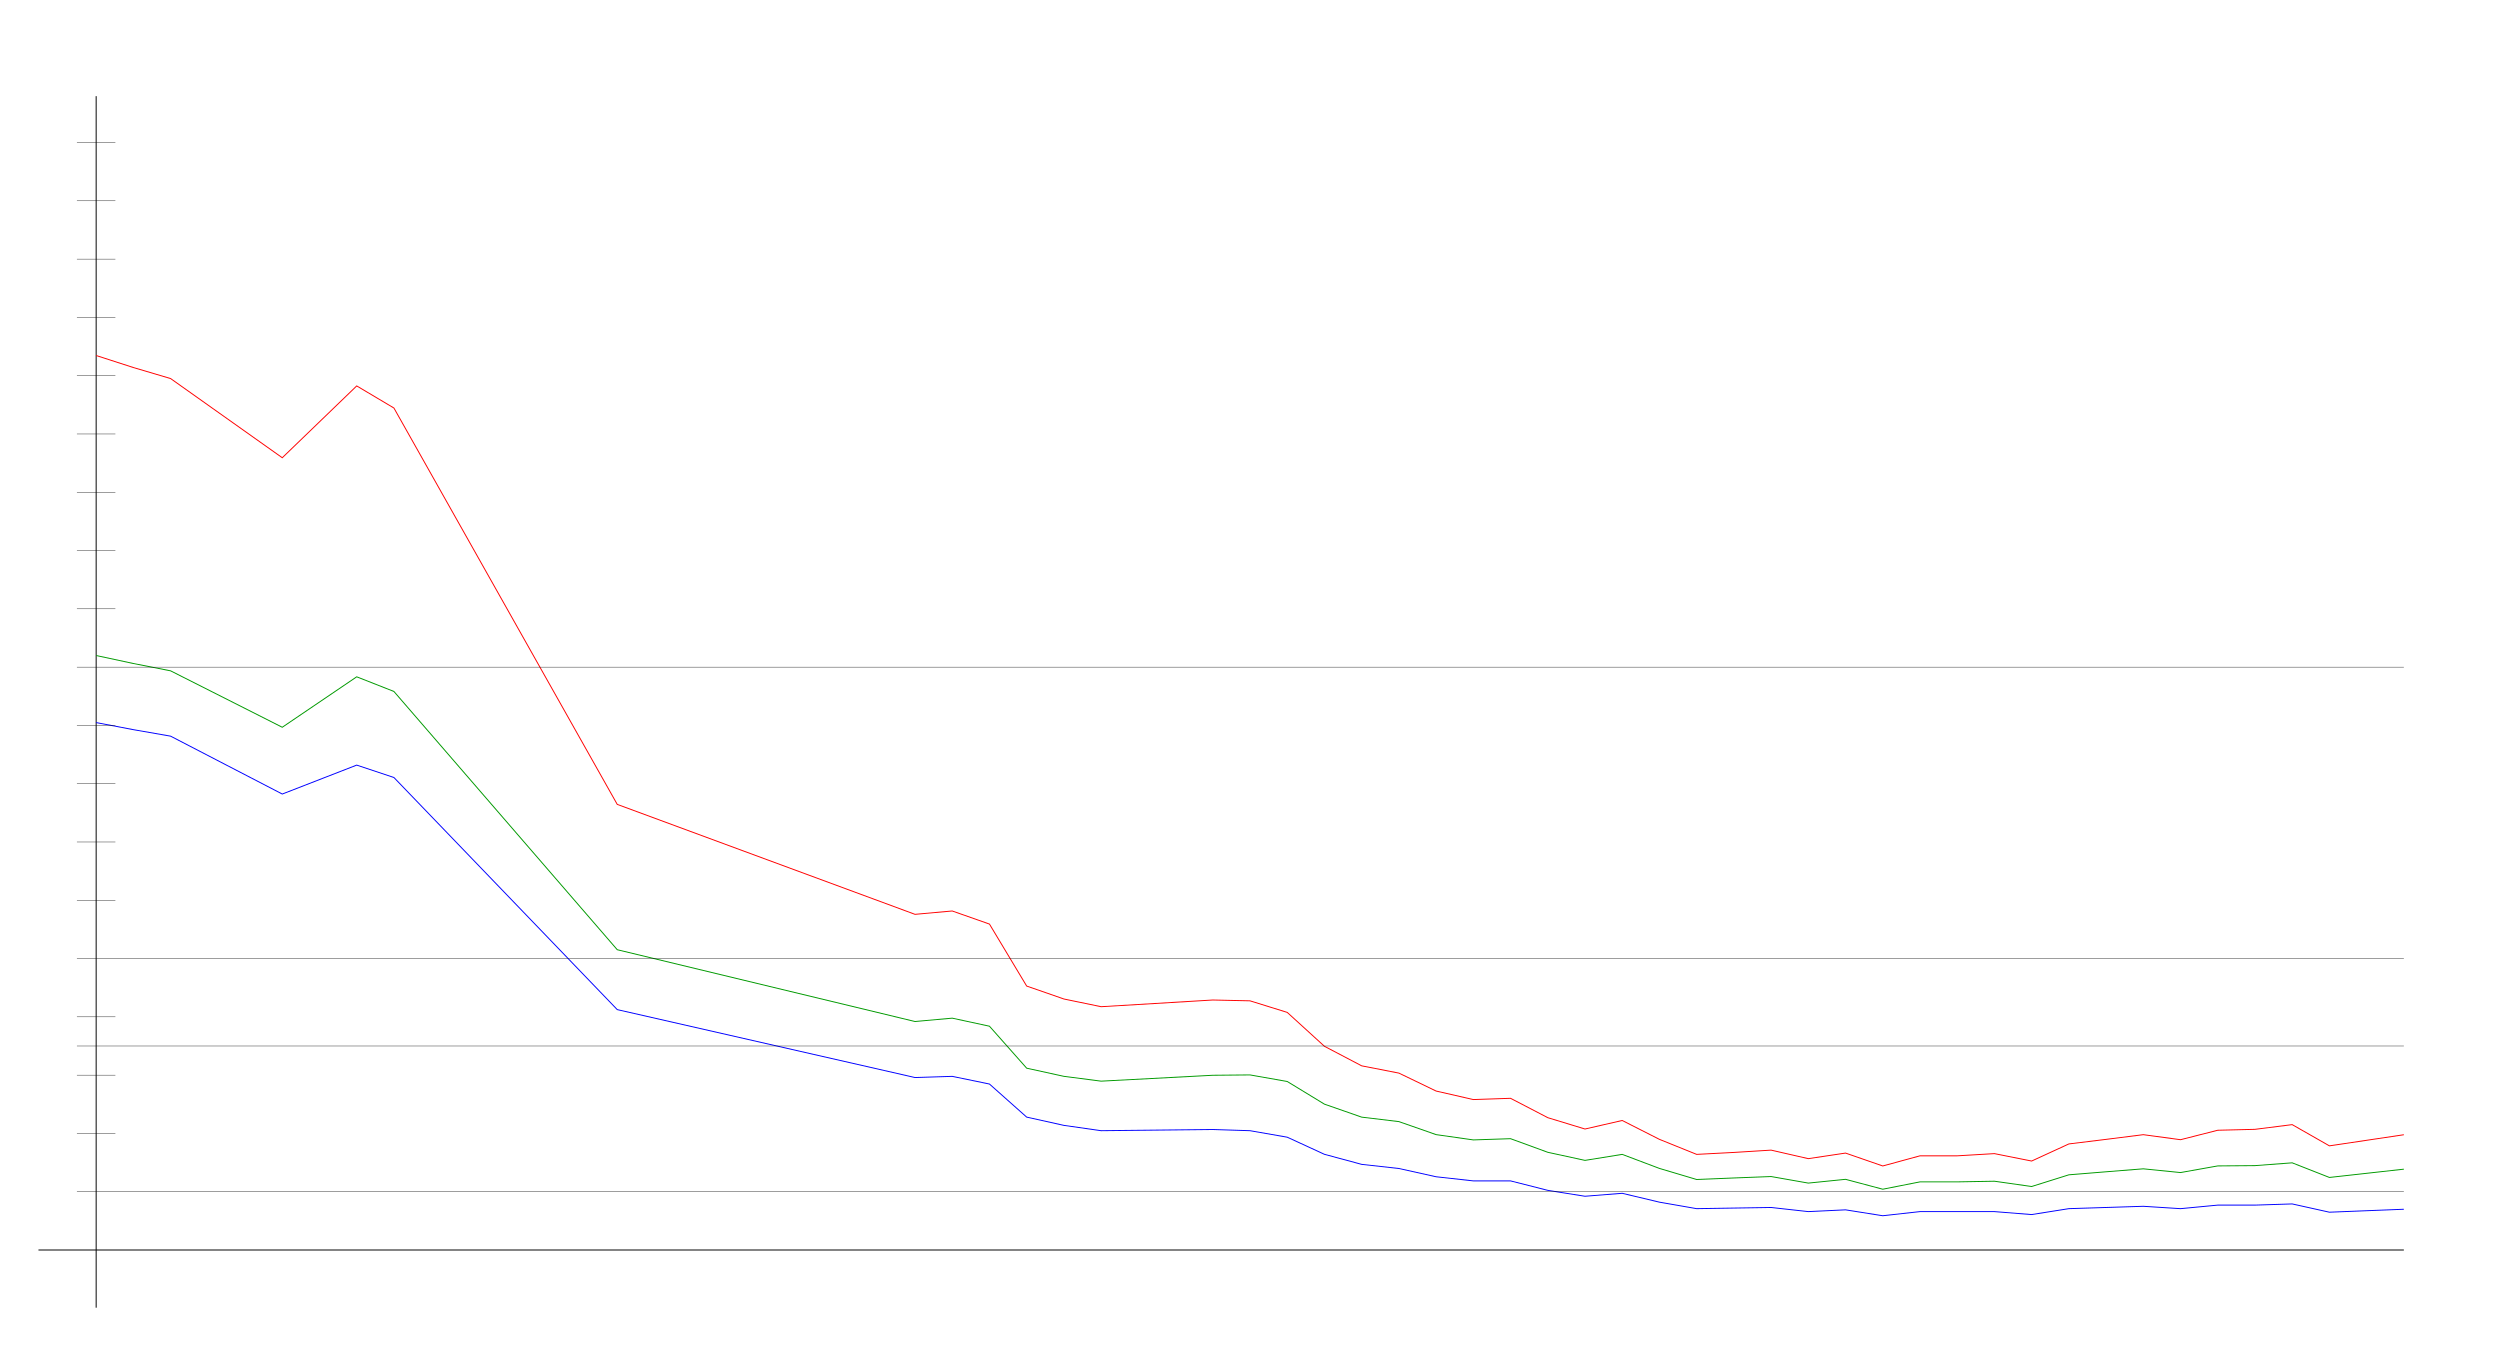
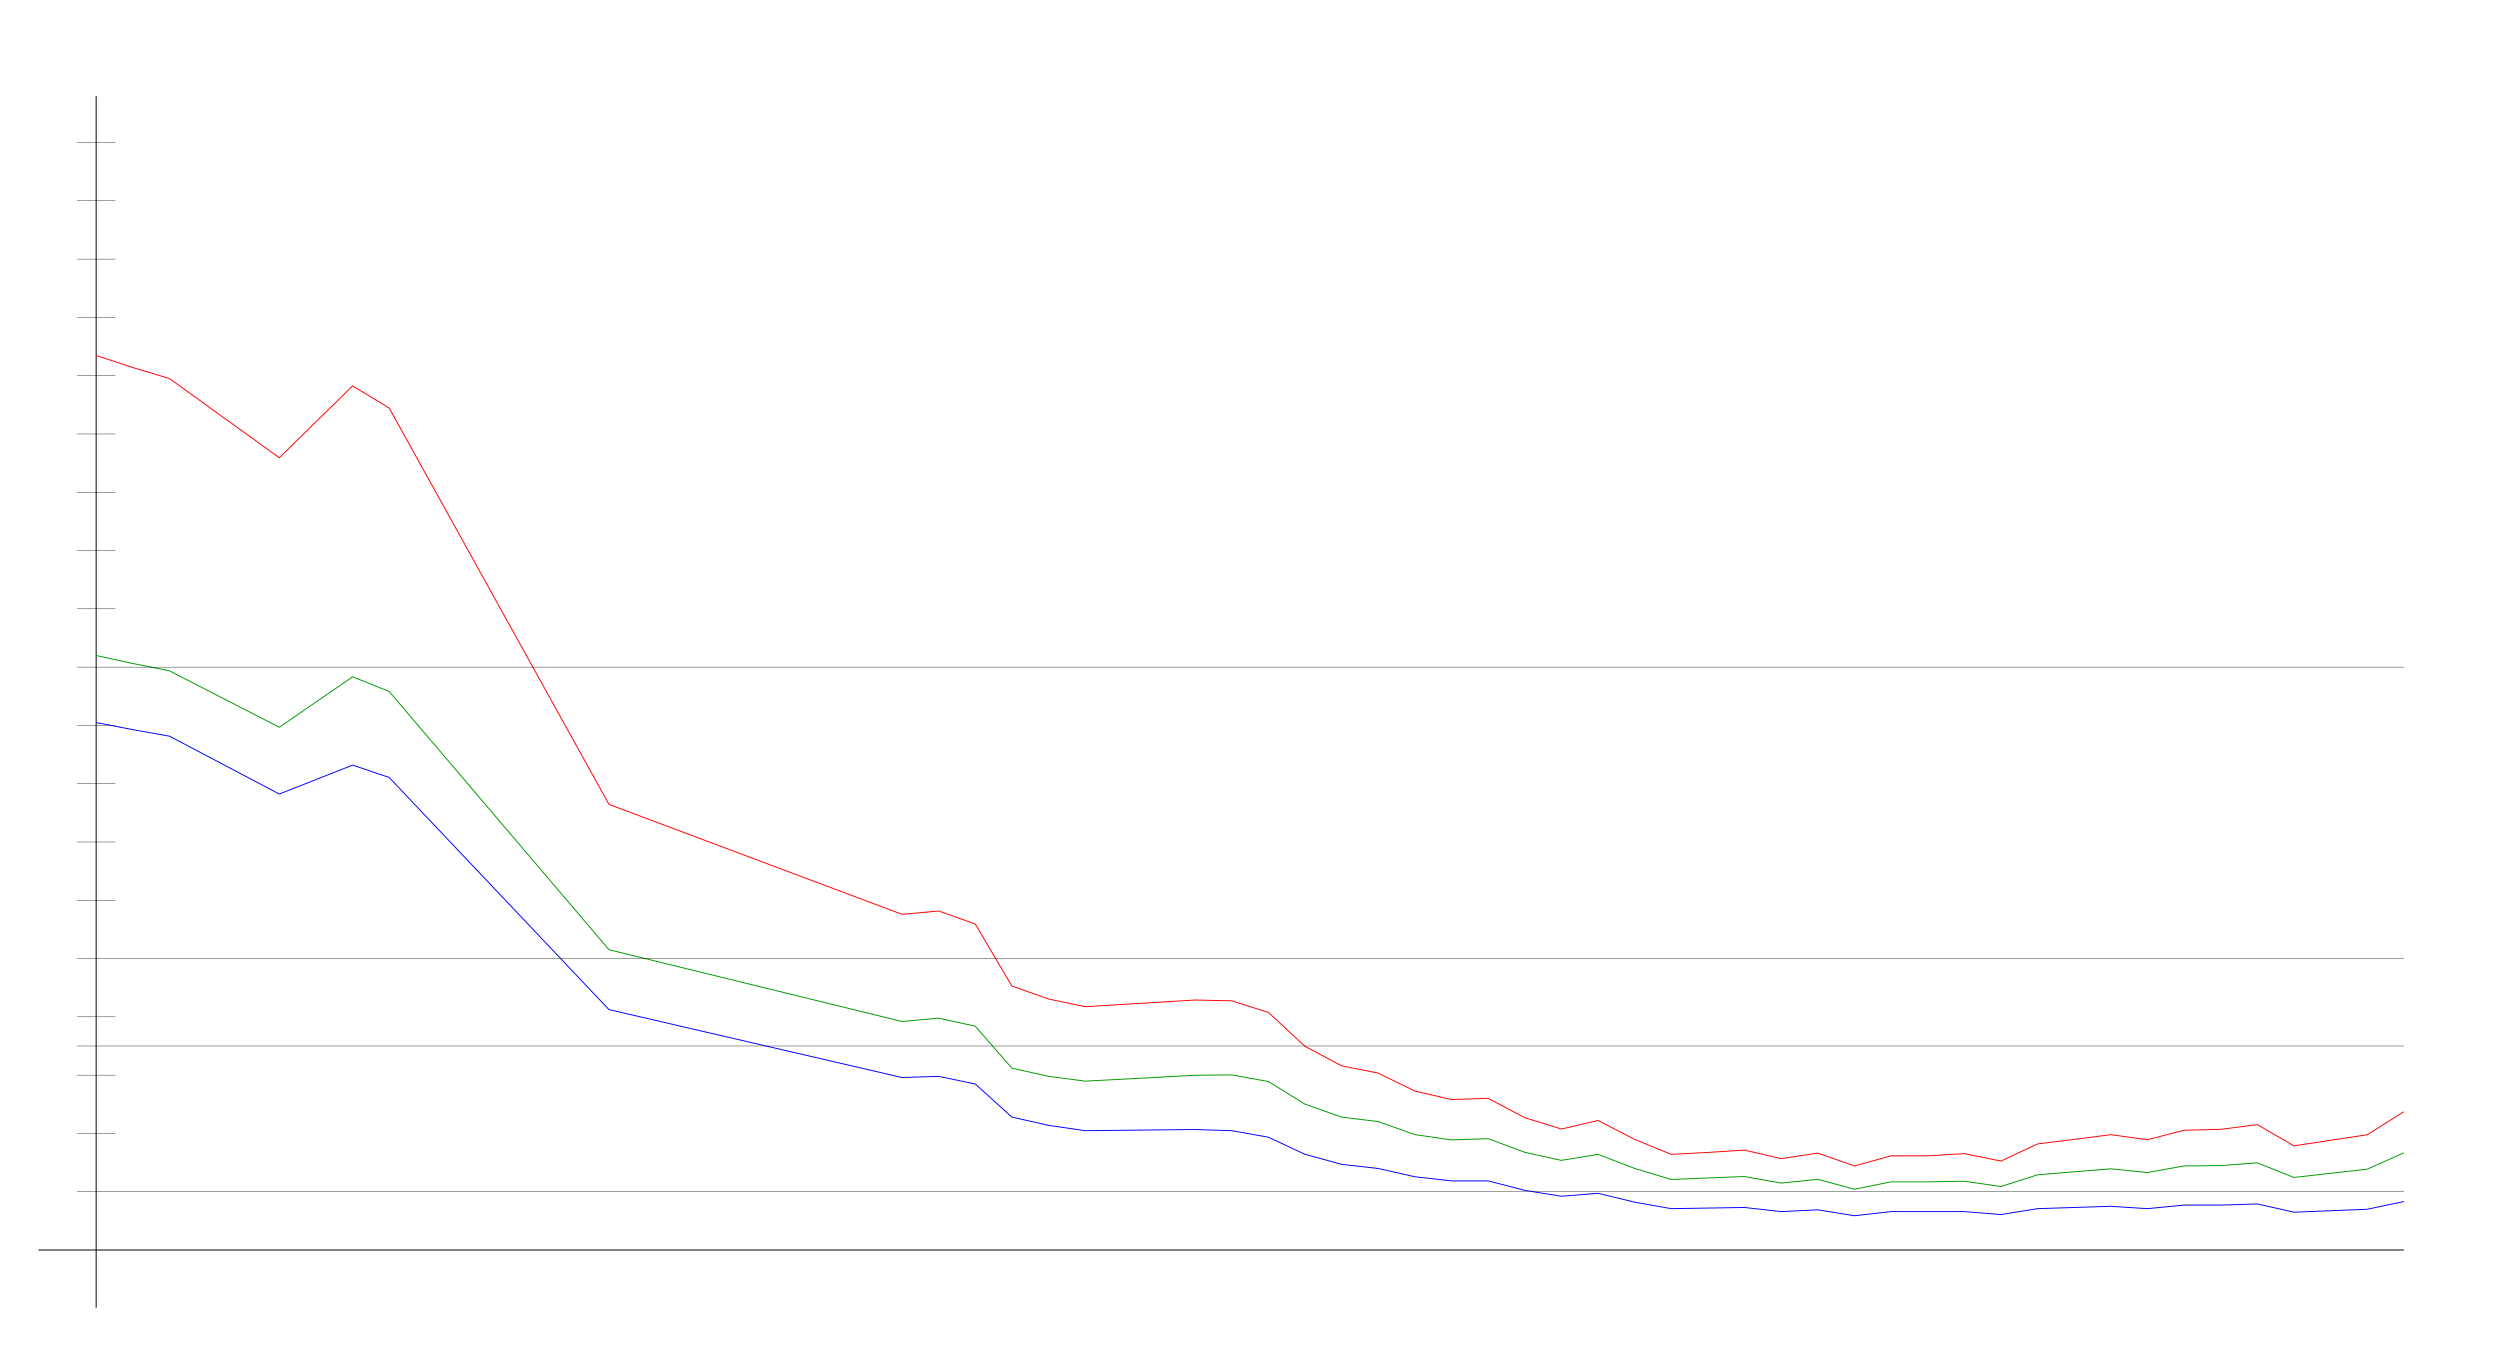
<svg xmlns="http://www.w3.org/2000/svg" width="650" height="350" version="1.1" id="sparkleline_DE-SL">
  <g id="layer1">
    <path style="fill:none;stroke:#000000;stroke-width:0.25px;" d="M 25,340 25,25" id="vertical_axis" />
    <path style="fill:none;stroke:#000000;stroke-width:0.25px;" d="M 10,325 625,325" id="horizontal_axis" />
-     <path style="fill:none;stroke:#0000ff;stroke-width:0.25px;" d="M 25.0,187.869 34.677,189.712 44.355,191.401 73.387,206.45 92.742,198.926 102.419,202.151 160.484,262.5 237.903,280.16 247.581,279.853 257.258,281.849 266.935,290.449 276.613,292.598 286.29,293.981 315.323,293.673 325.0,293.981 334.677,295.67 344.355,300.123 354.032,302.734 363.71,303.808 373.387,305.958 383.065,307.033 392.742,307.033 402.419,309.49 412.097,311.026 421.774,310.258 431.452,312.562 441.129,314.251 450.806,314.097 460.484,313.944 470.161,315.018 479.839,314.558 489.516,316.093 499.194,315.018 508.871,315.018 518.548,315.018 528.226,315.786 537.903,314.251 547.581,313.944 557.258,313.636 566.935,314.251 576.613,313.329 586.29,313.329 595.968,313.022 605.645,315.172 625.0,314.404" id="cases7_100k" />
-     <path style="fill:none;stroke:#009900;stroke-width:0.25px;" d="M 25.0,170.436 34.677,172.513 44.355,174.417 73.387,189.088 92.742,175.97 102.419,179.782 160.484,246.927 237.903,265.593 247.581,264.721 257.258,266.813 266.935,277.729 276.613,279.847 286.29,281.101 315.323,279.569 325.0,279.478 334.677,281.187 344.355,287.081 354.032,290.456 363.71,291.616 373.387,295.003 383.065,296.379 392.742,296.058 402.419,299.595 412.097,301.7 421.774,300.138 431.452,303.788 441.129,306.669 450.806,306.272 460.484,305.9 470.161,307.604 479.839,306.623 489.516,309.196 499.194,307.289 508.871,307.289 518.548,307.117 528.226,308.492 537.903,305.452 547.581,304.664 557.258,303.893 566.935,304.865 576.613,303.139 586.29,303.063 595.968,302.336 605.645,306.137 625.0,303.984" id="cases7_100k_nofullvac" />
-     <path style="fill:none;stroke:#ff0000;stroke-width:0.25px;" d="M 25.0,92.435 34.677,95.56 44.355,98.425 73.387,119.014 92.742,100.34 102.419,106.087 160.484,209.143 237.903,237.728 247.581,236.855 257.258,240.259 266.935,256.375 276.613,259.739 286.29,261.743 315.323,260.002 325.0,260.216 334.677,263.221 344.355,272.038 354.032,277.116 363.71,279.006 373.387,283.672 383.065,285.885 392.742,285.559 402.419,290.595 412.097,293.544 421.774,291.326 431.452,296.231 441.129,300.138 450.806,299.633 460.484,299.032 470.161,301.249 479.839,299.799 489.516,303.152 499.194,300.515 508.871,300.515 518.548,299.942 528.226,301.87 537.903,297.423 547.581,296.235 557.258,295.016 566.935,296.323 576.613,293.865 586.29,293.626 595.968,292.404 605.645,297.921 625.0,295.031" id="cases7_100k_novac" />
+     <path style="fill:none;stroke:#0000ff;stroke-width:0.25px;" d="M 25.0,187.869 34.524,189.712 44.048,191.401 72.619,206.45 91.667,198.926 101.19,202.151 158.333,262.5 234.524,280.16 244.048,279.853 253.571,281.849 263.095,290.449 272.619,292.598 282.143,293.981 310.714,293.673 320.238,293.981 329.762,295.67 339.286,300.123 348.81,302.734 358.333,303.808 367.857,305.958 377.381,307.033 386.905,307.033 396.429,309.49 405.952,311.026 415.476,310.258 425.0,312.562 434.524,314.251 444.048,314.097 453.571,313.944 463.095,315.018 472.619,314.558 482.143,316.093 491.667,315.018 501.19,315.018 510.714,315.018 520.238,315.786 529.762,314.251 539.286,313.944 548.81,313.636 558.333,314.251 567.857,313.329 577.381,313.329 586.905,313.022 596.429,315.172 615.476,314.404 625.0,312.408" id="cases7_100k" />
+     <path style="fill:none;stroke:#009900;stroke-width:0.25px;" d="M 25.0,170.436 34.524,172.513 44.048,174.417 72.619,189.088 91.667,175.97 101.19,179.782 158.333,246.927 234.524,265.593 244.048,264.721 253.571,266.813 263.095,277.729 272.619,279.847 282.143,281.101 310.714,279.569 320.238,279.478 329.762,281.187 339.286,287.081 348.81,290.456 358.333,291.616 367.857,295.003 377.381,296.379 386.905,296.058 396.429,299.595 405.952,301.7 415.476,300.138 425.0,303.788 434.524,306.669 444.048,306.272 453.571,305.9 463.095,307.604 472.619,306.623 482.143,309.196 491.667,307.289 501.19,307.289 510.714,307.117 520.238,308.492 529.762,305.452 539.286,304.664 548.81,303.893 558.333,304.865 567.857,303.139 577.381,303.063 586.905,302.336 596.429,306.137 615.476,303.984 625.0,299.745" id="cases7_100k_nofullvac" />
+     <path style="fill:none;stroke:#ff0000;stroke-width:0.25px;" d="M 25.0,92.435 34.524,95.56 44.048,98.425 72.619,119.014 91.667,100.34 101.19,106.087 158.333,209.143 234.524,237.728 244.048,236.855 253.571,240.259 263.095,256.375 272.619,259.739 282.143,261.743 310.714,260.002 320.238,260.216 329.762,263.221 339.286,272.038 348.81,277.116 358.333,279.006 367.857,283.672 377.381,285.885 386.905,285.559 396.429,290.595 405.952,293.544 415.476,291.326 425.0,296.231 434.524,300.138 444.048,299.633 453.571,299.032 463.095,301.249 472.619,299.799 482.143,303.152 491.667,300.515 501.19,300.515 510.714,299.942 520.238,301.87 529.762,297.423 539.286,296.235 548.81,295.016 558.333,296.323 567.857,293.865 577.381,293.626 586.905,292.404 596.429,297.921 615.476,295.031 625.0,289.042" id="cases7_100k_novac" />
    <path style="fill:none;stroke:#000000;stroke-width:0.1px;" d="M 20,309.845 625,309.845" id="yaxis_10" />
    <path style="fill:none;stroke:#000000;stroke-width:0.1px;" d="M 20,294.69 30,294.69" id="yaxis_20" />
    <path style="fill:none;stroke:#000000;stroke-width:0.1px;" d="M 20,279.536 30,279.536" id="yaxis_30" />
    <path style="fill:none;stroke:#000000;stroke-width:0.1px;" d="M 20,271.958 625,271.958" id="yaxis_35" />
    <path style="fill:none;stroke:#000000;stroke-width:0.1px;" d="M 20,264.381 30,264.381" id="yaxis_40" />
    <path style="fill:none;stroke:#000000;stroke-width:0.1px;" d="M 20,249.226 625,249.226" id="yaxis_50" />
    <path style="fill:none;stroke:#000000;stroke-width:0.1px;" d="M 20,234.071 30,234.071" id="yaxis_60" />
    <path style="fill:none;stroke:#000000;stroke-width:0.1px;" d="M 20,218.916 30,218.916" id="yaxis_70" />
    <path style="fill:none;stroke:#000000;stroke-width:0.1px;" d="M 20,203.762 30,203.762" id="yaxis_80" />
    <path style="fill:none;stroke:#000000;stroke-width:0.1px;" d="M 20,188.607 30,188.607" id="yaxis_90" />
    <path style="fill:none;stroke:#000000;stroke-width:0.1px;" d="M 20,173.452 625,173.452" id="yaxis_100" />
    <path style="fill:none;stroke:#000000;stroke-width:0.1px;" d="M 20,158.297 30,158.297" id="yaxis_110" />
    <path style="fill:none;stroke:#000000;stroke-width:0.1px;" d="M 20,143.142 30,143.142" id="yaxis_120" />
    <path style="fill:none;stroke:#000000;stroke-width:0.1px;" d="M 20,127.988 30,127.988" id="yaxis_130" />
    <path style="fill:none;stroke:#000000;stroke-width:0.1px;" d="M 20,112.833 30,112.833" id="yaxis_140" />
    <path style="fill:none;stroke:#000000;stroke-width:0.1px;" d="M 20,97.678 30,97.678" id="yaxis_150" />
    <path style="fill:none;stroke:#000000;stroke-width:0.1px;" d="M 20,82.523 30,82.523" id="yaxis_160" />
    <path style="fill:none;stroke:#000000;stroke-width:0.1px;" d="M 20,67.368 30,67.368" id="yaxis_170" />
    <path style="fill:none;stroke:#000000;stroke-width:0.1px;" d="M 20,52.214 30,52.214" id="yaxis_180" />
    <path style="fill:none;stroke:#000000;stroke-width:0.1px;" d="M 20,37.059 30,37.059" id="yaxis_190" />
  </g>
</svg>
